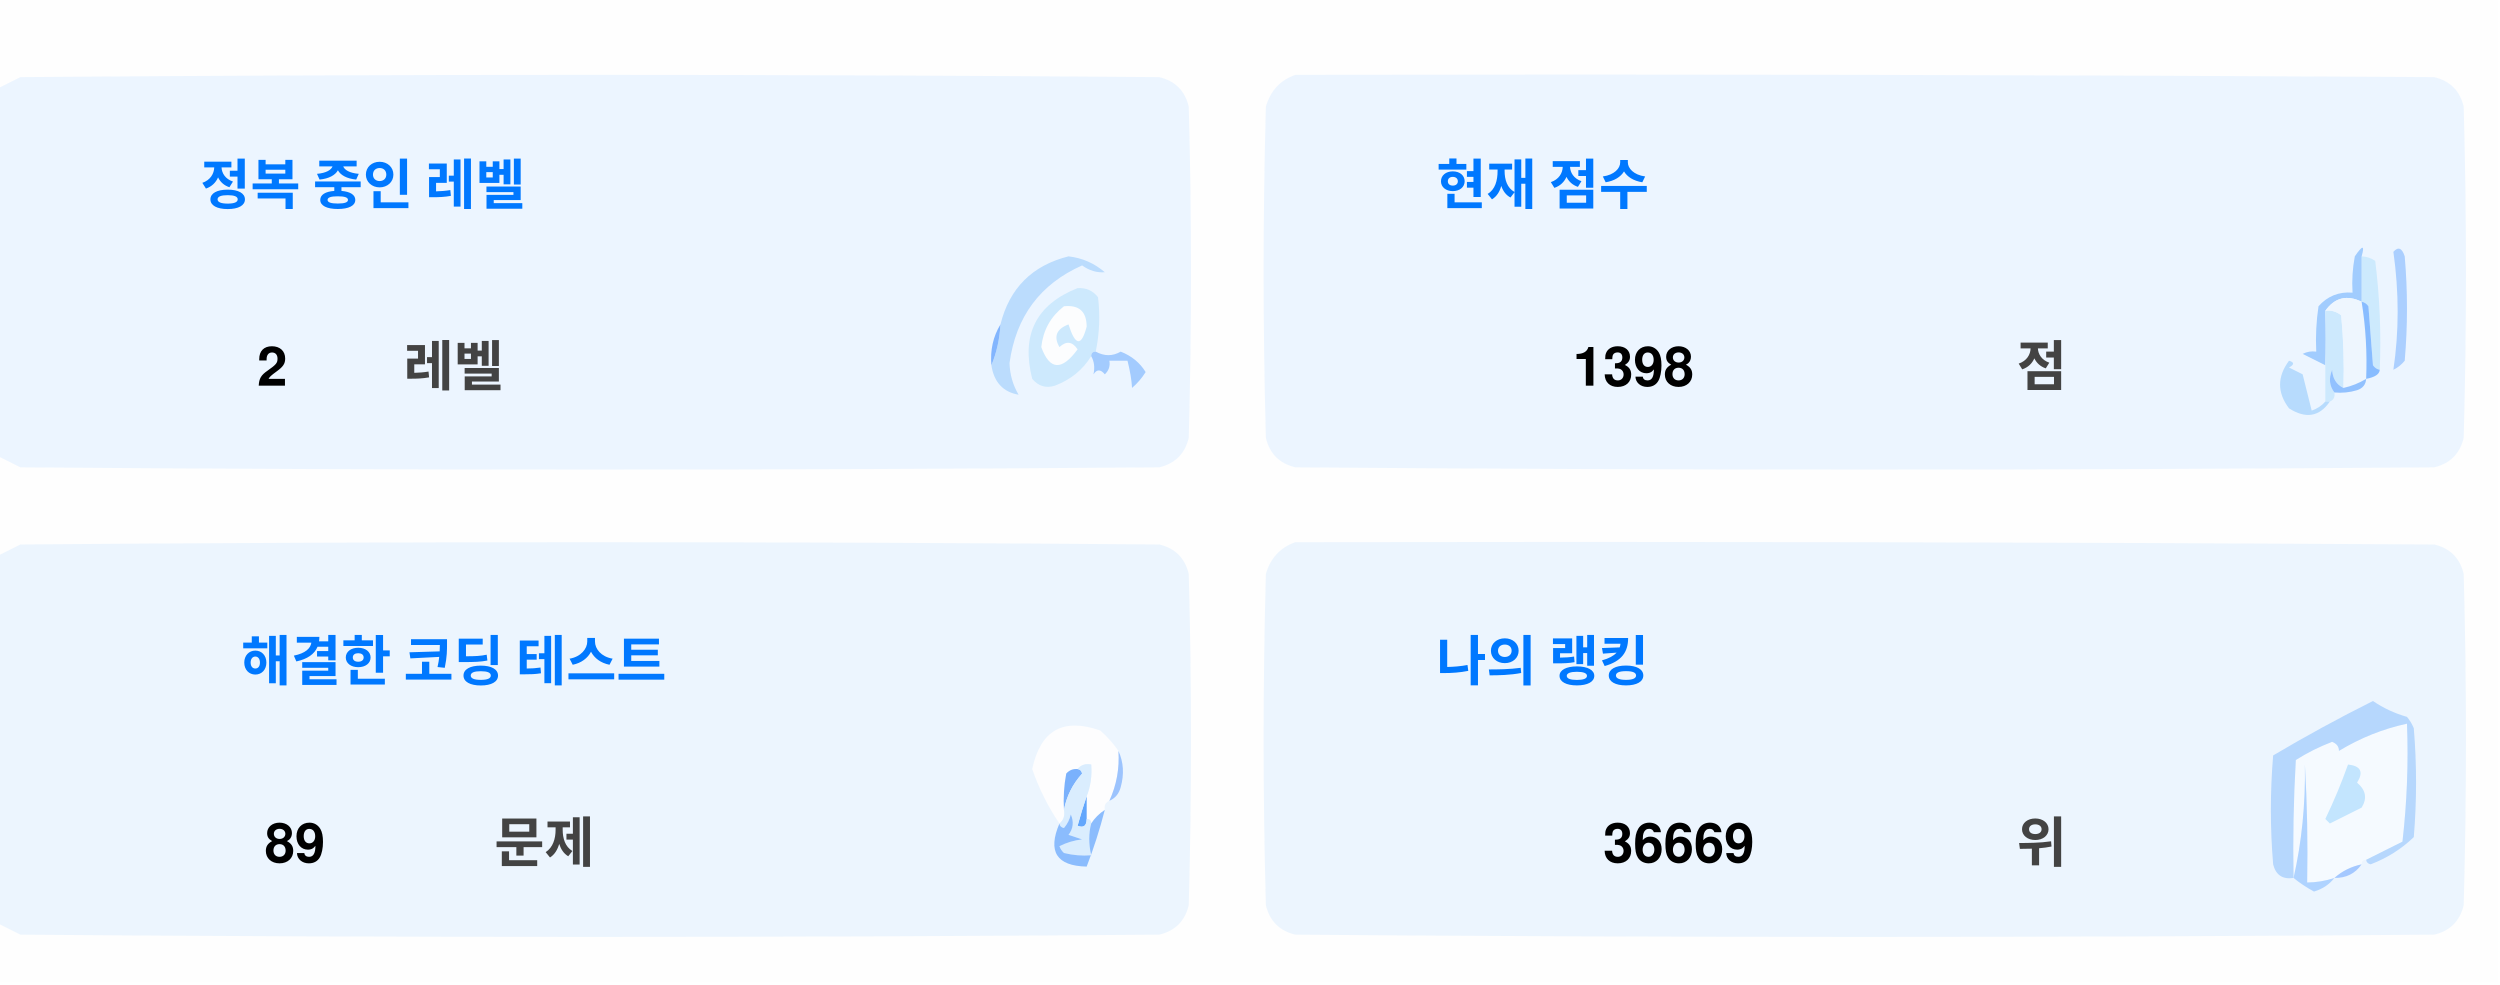
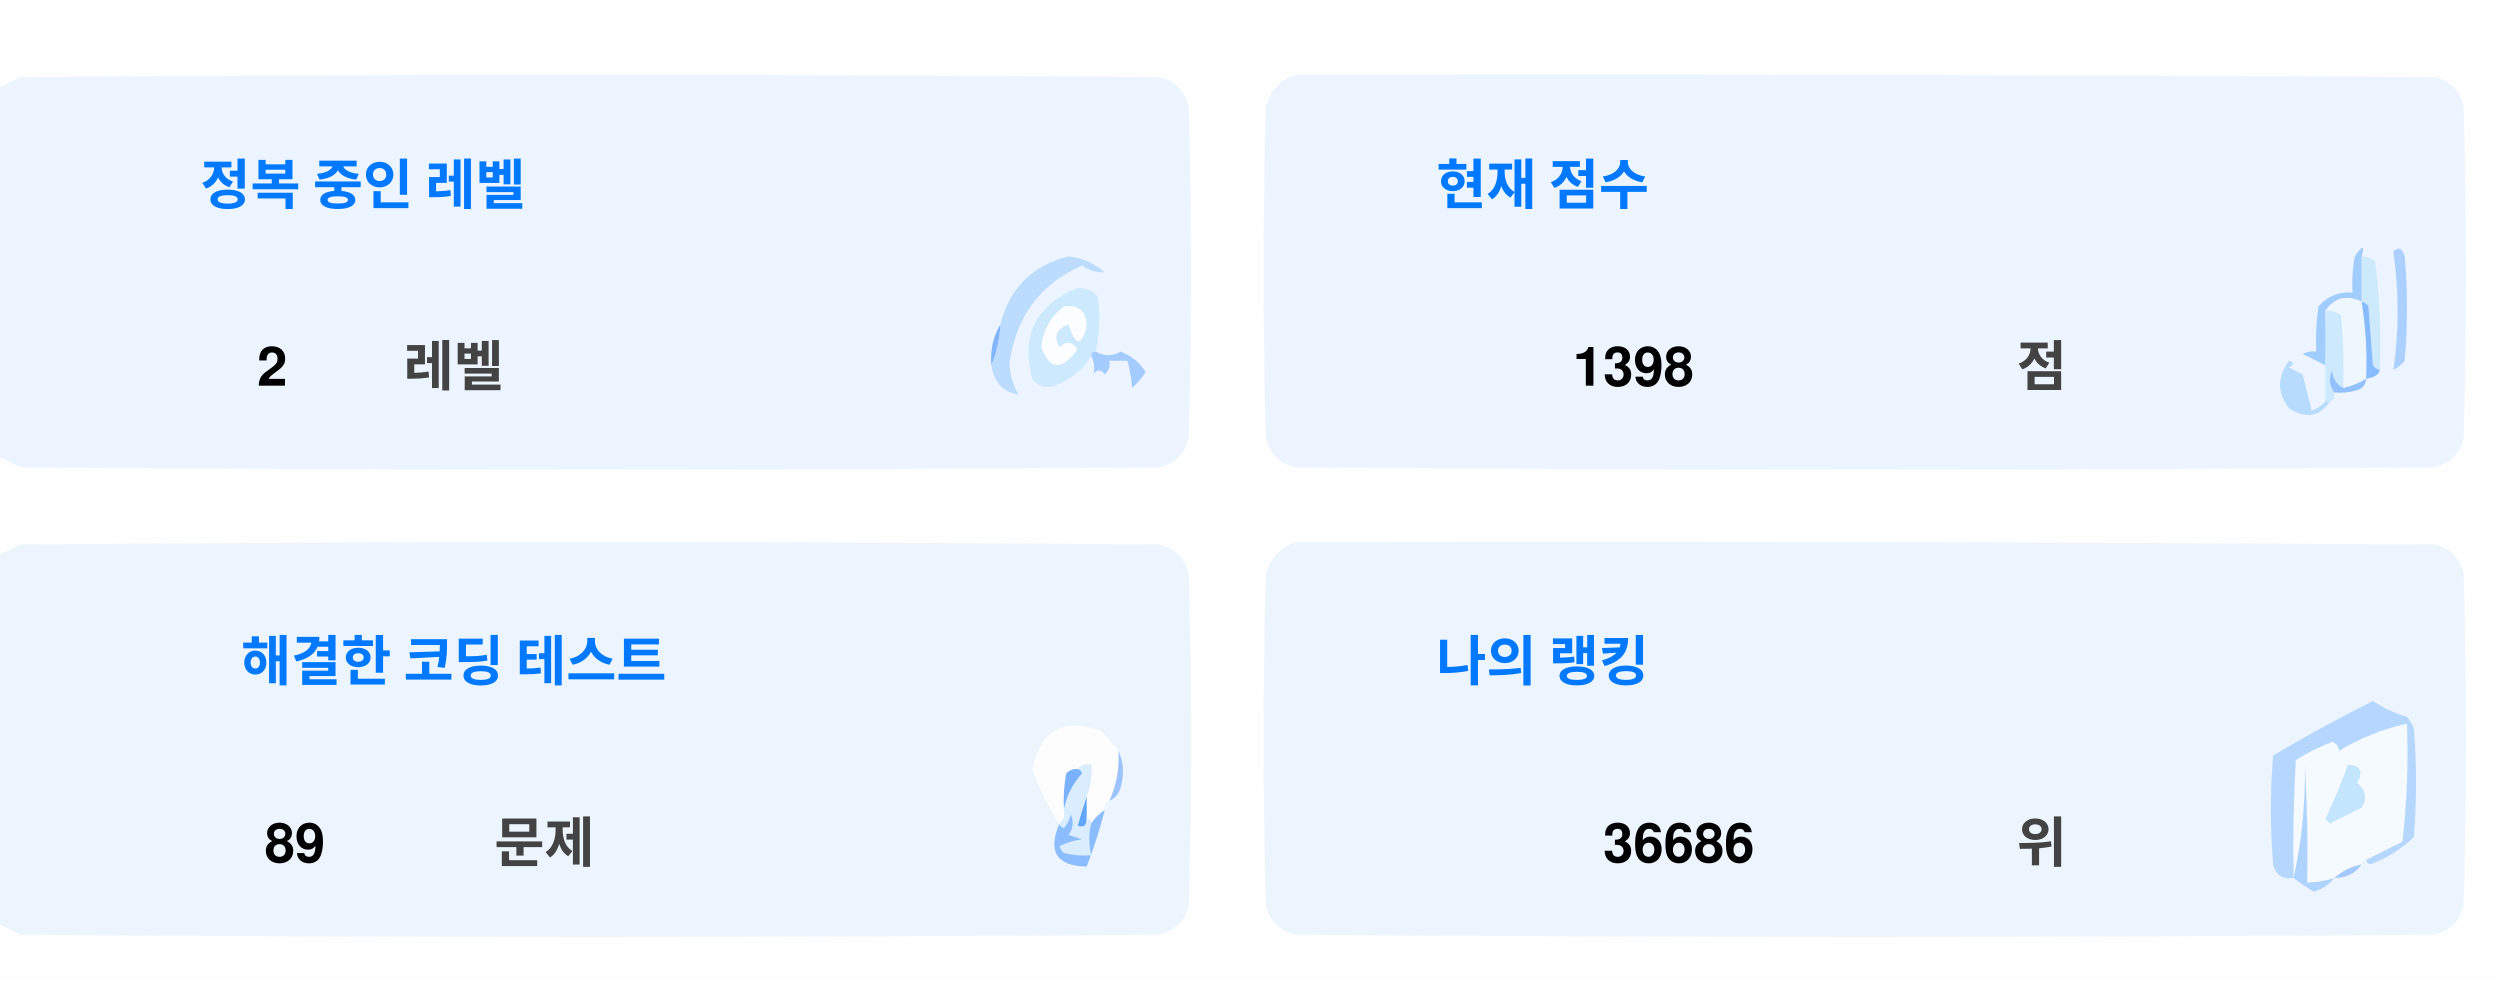
<svg xmlns="http://www.w3.org/2000/svg" version="1.1" width="551px" height="217px" style="shape-rendering:geometricPrecision; text-rendering:geometricPrecision; image-rendering:optimizeQuality; fill-rule:evenodd; clip-rule:evenodd">
  <style>.title {fill: #434343;font-size: 1rem;line-height: 1.5rem;font-weight: bold;font-family: -apple-system, BlinkMacSystemFont, Segoe UI, Helvetica, Arial, sans-serif, Apple Color Emoji, Segoe UI Emoji;}.desc {fill: #434343;font-size: 2.5rem;font-weight: bold;line-height: 1.5rem;font-family: -apple-system, BlinkMacSystemFont, Segoe UI, Helvetica, Arial, sans-serif, Apple Color Emoji, Segoe UI Emoji;}.desc-2 {fill: #434343;font-size: 1rem;font-weight: bold;line-height: 1.5rem;font-family: -apple-system, BlinkMacSystemFont, Segoe UI, Helvetica, Arial, sans-serif, Apple Color Emoji, Segoe UI Emoji;}.text, .desc {animation: twinkling 4s ease-in-out infinite;}@keyframes twinkling {40% { opacity: 1; }50% { opacity: 0.5; }60% { opacity: 1; }70% { opacity: 0.5; }80% { opacity: 1; }}</style>
  <g>
    <path style="opacity:1" fill="#fefefe" d="M -0.5,-0.5 C 183.167,-0.5 366.833,-0.5 550.5,-0.5C 550.5,71.833 550.5,144.167 550.5,216.5C 366.833,216.5 183.167,216.5 -0.5,216.5C -0.5,212.167 -0.5,207.833 -0.5,203.5C 1.14,204.32 2.807,205.153 4.5,206C 88.167,206.667 171.833,206.667 255.5,206C 259,205.167 261.167,203 262,199.5C 262.667,175.167 262.667,150.833 262,126.5C 261.167,123 259,120.833 255.5,120C 171.833,119.333 88.167,119.333 4.5,120C 2.807,120.847 1.14,121.68 -0.5,122.5C -0.5,115.167 -0.5,107.833 -0.5,100.5C 1.14,101.32 2.807,102.153 4.5,103C 88.167,103.667 171.833,103.667 255.5,103C 259,102.167 261.167,100 262,96.5C 262.667,72.167 262.667,47.833 262,23.5C 261.167,20 259,17.833 255.5,17C 171.833,16.333 88.167,16.333 4.5,17C 2.807,17.847 1.14,18.68 -0.5,19.5C -0.5,12.833 -0.5,6.167 -0.5,-0.5 Z" />
  </g>
  <g>
    <path style="opacity:1" fill="#ecf5ff" d="M -0.5,100.5 C -0.5,73.5 -0.5,46.5 -0.5,19.5C 1.14,18.68 2.807,17.847 4.5,17C 88.167,16.333 171.833,16.333 255.5,17C 259,17.833 261.167,20 262,23.5C 262.667,47.833 262.667,72.167 262,96.5C 261.167,100 259,102.167 255.5,103C 171.833,103.667 88.167,103.667 4.5,103C 2.807,102.153 1.14,101.32 -0.5,100.5 Z" />
  </g>
  <g>
    <path style="opacity:1" fill="#ecf5ff" d="M 285.5,16.5 C 369.167,16.333 452.834,16.5 536.5,17C 540,17.833 542.167,20 543,23.5C 543.667,47.833 543.667,72.167 543,96.5C 542.167,100 540,102.167 536.5,103C 452.833,103.667 369.167,103.667 285.5,103C 282,102.167 279.833,100 279,96.5C 278.333,72.167 278.333,47.833 279,23.5C 280.018,19.985 282.185,17.652 285.5,16.5 Z" />
  </g>
  <g>
    <path style="opacity:1" fill="#cdeafd" d="M 520.5,56.5 C 521.583,56.539 522.583,56.873 523.5,57.5C 524.498,65.472 524.831,73.472 524.5,81.5C 523.883,81.389 523.383,81.056 523,80.5C 522.667,76.167 522.333,71.833 522,67.5C 521.617,66.944 521.117,66.611 520.5,66.5C 520.5,63.167 520.5,59.833 520.5,56.5 Z" />
  </g>
  <g>
    <path style="opacity:1" fill="#abcfff" d="M 527.5,55.5 C 528.566,54.308 529.399,54.641 530,56.5C 530.667,64.167 530.667,71.833 530,79.5C 529.311,80.357 528.478,81.023 527.5,81.5C 528.758,73.08 528.758,64.414 527.5,55.5 Z" />
  </g>
  <g>
    <path style="opacity:1" fill="#bbdcfd" d="M 218.5,80.5 C 219.657,77.727 220.324,74.727 220.5,71.5C 222.49,63.51 227.49,58.51 235.5,56.5C 238.528,56.847 241.194,58.014 243.5,60C 241.744,60.141 240.078,59.641 238.5,58.5C 229.247,62.607 223.914,69.773 222.5,80C 222.565,82.526 223.232,84.859 224.5,87C 221.07,86.397 219.07,84.231 218.5,80.5 Z" />
  </g>
  <g>
    <path style="opacity:1" fill="#cde9fd" d="M 241.5,77.5 C 240.833,77.5 240.5,77.833 240.5,78.5C 238.628,81.529 235.961,83.695 232.5,85C 230.536,85.624 228.869,85.124 227.5,83.5C 225.021,73.791 228.354,67.124 237.5,63.5C 239.374,63.39 240.874,64.056 242,65.5C 242.497,69.524 242.331,73.524 241.5,77.5 Z" />
  </g>
  <g>
    <path style="opacity:1" fill="#fcfdfe" d="M 234.5,67.5 C 237.826,67.162 239.493,68.662 239.5,72C 238.334,76.434 237,76.267 235.5,71.5C 232.832,72.515 232.166,74.182 233.5,76.5C 235.017,75.089 236.351,75.256 237.5,77C 234.006,81.771 231.34,81.605 229.5,76.5C 229.904,72.771 231.571,69.771 234.5,67.5 Z" />
  </g>
  <g>
    <path style="opacity:1" fill="#a1ccfe" d="M 520.5,56.5 C 520.5,59.833 520.5,63.167 520.5,66.5C 517.238,64.922 514.572,65.589 512.5,68.5C 512.617,72.81 512.617,76.81 512.5,80.5C 510.86,79.68 509.193,78.847 507.5,78C 508.448,77.517 509.448,77.35 510.5,77.5C 510.335,74.15 510.502,70.817 511,67.5C 512.995,65.253 515.495,64.253 518.5,64.5C 518.336,61.813 518.503,59.146 519,56.5C 520.731,53.969 521.231,53.969 520.5,56.5 Z" />
  </g>
  <g>
    <path style="opacity:1" fill="#cde9fd" d="M 512.5,68.5 C 513.822,68.33 514.989,68.663 516,69.5C 516.499,74.823 516.666,80.156 516.5,85.5C 514.955,84.77 514.122,83.437 514,81.5C 513.22,83.387 513.387,85.054 514.5,86.5C 514.672,87.492 514.338,88.158 513.5,88.5C 513.167,88.5 512.833,88.5 512.5,88.5C 512.5,85.833 512.5,83.167 512.5,80.5C 512.617,76.81 512.617,72.81 512.5,68.5 Z" />
  </g>
  <g>
    <path style="opacity:1" fill="#eef6fe" d="M 520.5,66.5 C 521.407,72.106 521.74,77.773 521.5,83.5C 519.95,84.441 518.284,85.108 516.5,85.5C 516.666,80.156 516.499,74.823 516,69.5C 514.989,68.663 513.822,68.33 512.5,68.5C 514.572,65.589 517.238,64.922 520.5,66.5 Z" />
  </g>
  <g>
    <path style="opacity:1" fill="#88bcff" d="M 520.5,66.5 C 521.117,66.611 521.617,66.944 522,67.5C 522.333,71.833 522.667,76.167 523,80.5C 523.383,81.056 523.883,81.389 524.5,81.5C 524.445,82.469 523.445,83.136 521.5,83.5C 521.74,77.773 521.407,72.106 520.5,66.5 Z" />
  </g>
  <g>
    <path style="opacity:1" fill="#82b5fe" d="M 220.5,71.5 C 220.324,74.727 219.657,77.727 218.5,80.5C 218.215,77.171 218.882,74.171 220.5,71.5 Z" />
  </g>
  <g>
    <path style="opacity:1" fill="#a3cbfe" d="M 240.5,78.5 C 240.5,77.833 240.833,77.5 241.5,77.5C 243.391,78.536 245.224,78.536 247,77.5C 249.391,78.429 251.225,79.929 252.5,82C 251.681,83.319 250.681,84.486 249.5,85.5C 249.409,83.777 249.075,81.777 248.5,79.5C 247.167,79.5 245.833,79.5 244.5,79.5C 244.719,80.675 244.386,81.675 243.5,82.5C 242.575,81.359 241.741,81.359 241,82.5C 241.331,80.981 241.164,79.648 240.5,78.5 Z" />
  </g>
  <g>
    <path style="opacity:1" fill="#b7dbfd" d="M 512.5,88.5 C 512.833,88.5 513.167,88.5 513.5,88.5C 511.199,91.857 508.199,92.357 504.5,90C 501.872,86.535 501.872,83.035 504.5,79.5C 505.696,79.846 505.696,80.346 504.5,81C 505.5,81.5 506.5,82 507.5,82.5C 508.167,85.167 508.833,87.833 509.5,90.5C 510.739,90.058 511.739,89.391 512.5,88.5 Z" />
  </g>
  <g>
    <path style="opacity:1" fill="#92c1fe" d="M 516.5,85.5 C 518.284,85.108 519.95,84.441 521.5,83.5C 521.423,84.75 520.756,85.583 519.5,86C 517.866,86.493 516.199,86.66 514.5,86.5C 513.387,85.054 513.22,83.387 514,81.5C 514.122,83.437 514.955,84.77 516.5,85.5 Z" />
  </g>
  <g>
    <path style="opacity:1" fill="#ecf5fe" d="M -0.5,203.5 C -0.5,176.5 -0.5,149.5 -0.5,122.5C 1.14,121.68 2.807,120.847 4.5,120C 88.167,119.333 171.833,119.333 255.5,120C 259,120.833 261.167,123 262,126.5C 262.667,150.833 262.667,175.167 262,199.5C 261.167,203 259,205.167 255.5,206C 171.833,206.667 88.167,206.667 4.5,206C 2.807,205.153 1.14,204.32 -0.5,203.5 Z" />
  </g>
  <g>
    <path style="opacity:1" fill="#ecf5fe" d="M 285.5,119.5 C 369.167,119.333 452.834,119.5 536.5,120C 540,120.833 542.167,123 543,126.5C 543.667,150.833 543.667,175.167 543,199.5C 542.167,203 540,205.167 536.5,206C 452.833,206.667 369.167,206.667 285.5,206C 282,205.167 279.833,203 279,199.5C 278.333,175.167 278.333,150.833 279,126.5C 280.018,122.985 282.185,120.652 285.5,119.5 Z" />
  </g>
  <g>
    <path style="opacity:1" fill="#fdfdfe" d="M 246.5,165.5 C 246.758,169.367 246.092,173.034 244.5,176.5C 243.662,176.842 243.328,177.508 243.5,178.5C 242.272,179.306 241.272,180.306 240.5,181.5C 240.5,180.833 240.167,180.5 239.5,180.5C 239.5,178.833 239.5,177.167 239.5,175.5C 240.369,173.283 240.702,170.95 240.5,168.5C 239.209,168.263 238.209,168.596 237.5,169.5C 236.504,169.414 235.671,169.748 235,170.5C 234.503,173.146 234.336,175.813 234.5,178.5C 234.737,179.791 234.404,180.791 233.5,181.5C 230.986,177.806 228.986,173.806 227.5,169.5C 229.309,160.957 234.309,158.124 242.5,161C 244.07,162.397 245.404,163.897 246.5,165.5 Z" />
  </g>
  <g>
    <path style="opacity:1" fill="#f5faff" d="M 521.5,189.5 C 520.833,189.5 520.5,189.833 520.5,190.5C 518.181,190.992 516.181,191.992 514.5,193.5C 512.565,194.15 510.565,194.483 508.5,194.5C 508.666,185.827 508.5,177.16 508,168.5C 508.141,177.227 507.308,185.56 505.5,193.5C 505.334,184.827 505.5,176.16 506,167.5C 508.527,165.903 511.194,164.57 514,163.5C 515.011,163.892 515.511,164.559 515.5,165.5C 520.21,162.641 525.21,160.641 530.5,159.5C 530.831,168.192 530.498,176.859 529.5,185.5C 526.807,186.847 524.14,188.18 521.5,189.5 Z" />
  </g>
  <g>
    <path style="opacity:1" fill="#b6d7fd" d="M 521.5,189.5 C 524.14,188.18 526.807,186.847 529.5,185.5C 530.498,176.859 530.831,168.192 530.5,159.5C 525.21,160.641 520.21,162.641 515.5,165.5C 515.511,164.559 515.011,163.892 514,163.5C 511.194,164.57 508.527,165.903 506,167.5C 505.5,176.16 505.334,184.827 505.5,193.5C 503.089,193.863 501.589,192.863 501,190.5C 500.333,182.5 500.333,174.5 501,166.5C 508.173,162.246 515.507,158.246 523,154.5C 525.304,156.068 527.804,157.235 530.5,158C 531.126,158.75 531.626,159.584 532,160.5C 532.667,168.5 532.667,176.5 532,184.5C 529.292,187.111 526.125,189.111 522.5,190.5C 521.893,190.376 521.56,190.043 521.5,189.5 Z" />
  </g>
  <g>
    <path style="opacity:1" fill="#c3e5fe" d="M 517.5,168.5 C 520.317,168.801 520.984,170.134 519.5,172.5C 521.439,174.122 521.772,175.956 520.5,178C 518.167,179.167 515.833,180.333 513.5,181.5C 513.167,181.167 512.833,180.833 512.5,180.5C 514.414,176.515 516.081,172.515 517.5,168.5 Z" />
  </g>
  <g>
    <path style="opacity:1" fill="#7ab1fc" d="M 237.5,169.5 C 238.043,169.56 238.376,169.893 238.5,170.5C 236.395,172.836 235.062,175.503 234.5,178.5C 234.336,175.813 234.503,173.146 235,170.5C 235.671,169.748 236.504,169.414 237.5,169.5 Z" />
  </g>
  <g>
    <path style="opacity:1" fill="#afd3ff" d="M 514.5,193.5 C 513.378,194.947 511.878,195.947 510,196.5C 508.348,195.601 506.848,194.601 505.5,193.5C 507.308,185.56 508.141,177.227 508,168.5C 508.5,177.16 508.666,185.827 508.5,194.5C 510.565,194.483 512.565,194.15 514.5,193.5 Z" />
  </g>
  <g>
    <path style="opacity:1" fill="#9cc3fd" d="M 246.5,165.5 C 247.634,167.966 247.801,170.633 247,173.5C 246.623,174.942 245.79,175.942 244.5,176.5C 246.092,173.034 246.758,169.367 246.5,165.5 Z" />
  </g>
  <g>
    <path style="opacity:1" fill="#62a6fc" d="M 239.5,175.5 C 239.5,177.167 239.5,178.833 239.5,180.5C 239.483,182.028 238.816,182.528 237.5,182C 238.117,179.723 238.784,177.556 239.5,175.5 Z" />
  </g>
  <g>
    <path style="opacity:1" fill="#daedfe" d="M 237.5,169.5 C 238.209,168.596 239.209,168.263 240.5,168.5C 240.702,170.95 240.369,173.283 239.5,175.5C 238.784,177.556 238.117,179.723 237.5,182C 238.816,182.528 239.483,182.028 239.5,180.5C 240.167,180.5 240.5,180.833 240.5,181.5C 239.918,183.669 239.918,186.002 240.5,188.5C 238.473,188.662 236.473,188.495 234.5,188C 234.043,187.586 233.709,187.086 233.5,186.5C 235.078,185.702 236.744,185.202 238.5,185C 237.5,184.667 236.5,184.333 235.5,184C 236.554,182.612 236.72,181.112 236,179.5C 235.751,180.624 235.251,181.624 234.5,182.5C 233.893,182.376 233.56,182.043 233.5,181.5C 234.404,180.791 234.737,179.791 234.5,178.5C 235.062,175.503 236.395,172.836 238.5,170.5C 238.376,169.893 238.043,169.56 237.5,169.5 Z" />
  </g>
  <g>
    <path style="opacity:1" fill="#8bbcfd" d="M 243.5,178.5 C 242.395,182.803 241.062,186.969 239.5,191C 232.857,190.847 230.857,187.68 233.5,181.5C 233.56,182.043 233.893,182.376 234.5,182.5C 235.251,181.624 235.751,180.624 236,179.5C 236.72,181.112 236.554,182.612 235.5,184C 236.5,184.333 237.5,184.667 238.5,185C 236.744,185.202 235.078,185.702 233.5,186.5C 233.709,187.086 234.043,187.586 234.5,188C 236.473,188.495 238.473,188.662 240.5,188.5C 239.918,186.002 239.918,183.669 240.5,181.5C 241.272,180.306 242.272,179.306 243.5,178.5 Z" />
  </g>
  <g>
    <path style="opacity:1" fill="#a4c8ff" d="M 520.5,190.5 C 519.089,192.539 517.089,193.539 514.5,193.5C 516.181,191.992 518.181,190.992 520.5,190.5 Z" />
  </g>
  <text text-anchor="middle" x="80" y="45" class="title" style="fill:#0078ff;" stroke="#none" stroke-width="1">정복 중인 레벨</text>
  <text text-anchor="middle" x="60" y="85" class="desc" style="fill:#000000;" stroke="#none" stroke-width="1">2</text>
  <text text-anchor="middle" x="100" y="85" class="desc-2" style="fill:#434343;" stroke="#none" stroke-width="1">레벨</text>
  <text text-anchor="middle" x="340" y="45" class="title" style="fill:#0078ff;" stroke="#none" stroke-width="1">현재 점수</text>
  <text text-anchor="middle" x="360" y="85" class="desc" style="fill:#000000;" stroke="#none" stroke-width="1">1398</text>
  <text text-anchor="middle" x="450" y="85" class="desc-2" style="fill:#434343;" stroke="#none" stroke-width="1">점</text>
  <text text-anchor="middle" x="100" y="150" class="title" style="fill:#0078ff;" stroke="#none" stroke-width="1">해결한 코딩 테스트</text>
  <text text-anchor="middle" x="65" y="190" class="desc" style="fill:#000000;" stroke="#none" stroke-width="1">89</text>
  <text text-anchor="middle" x="120" y="190" class="desc-2" style="fill:#434343;" stroke="#none" stroke-width="1">문제</text>
  <text text-anchor="middle" x="340" y="150" class="title" style="fill:#0078ff;" stroke="#none" stroke-width="1">나의 랭킹</text>
-   <text text-anchor="middle" x="370" y="190" class="desc" style="fill:#000000;" stroke="#none" stroke-width="1">36669</text>
+   <text text-anchor="middle" x="370" y="190" class="desc" style="fill:#000000;" stroke="#none" stroke-width="1">36686</text>
  <text text-anchor="middle" x="450" y="190" class="desc-2" style="fill:#434343;" stroke="#none" stroke-width="1">위</text>
</svg>
